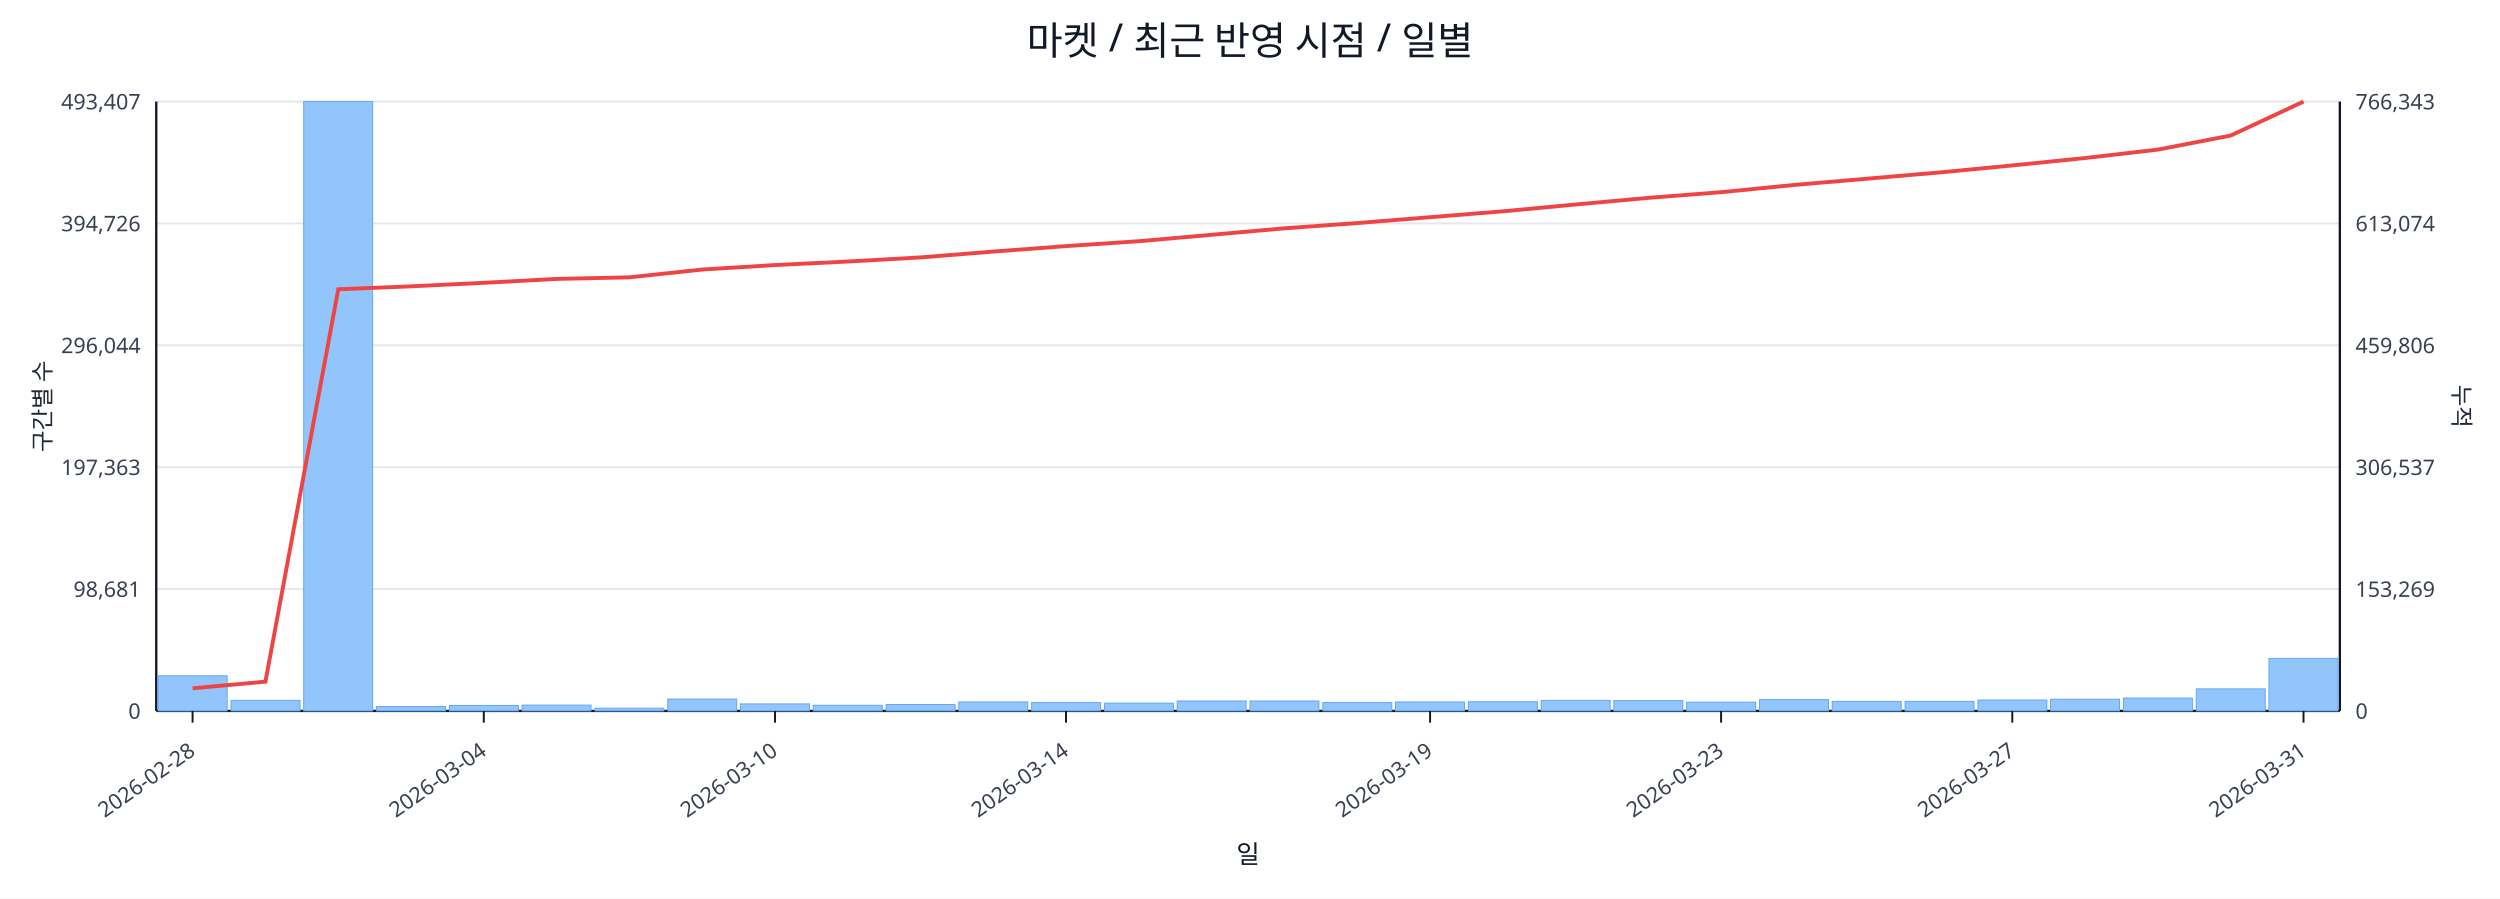
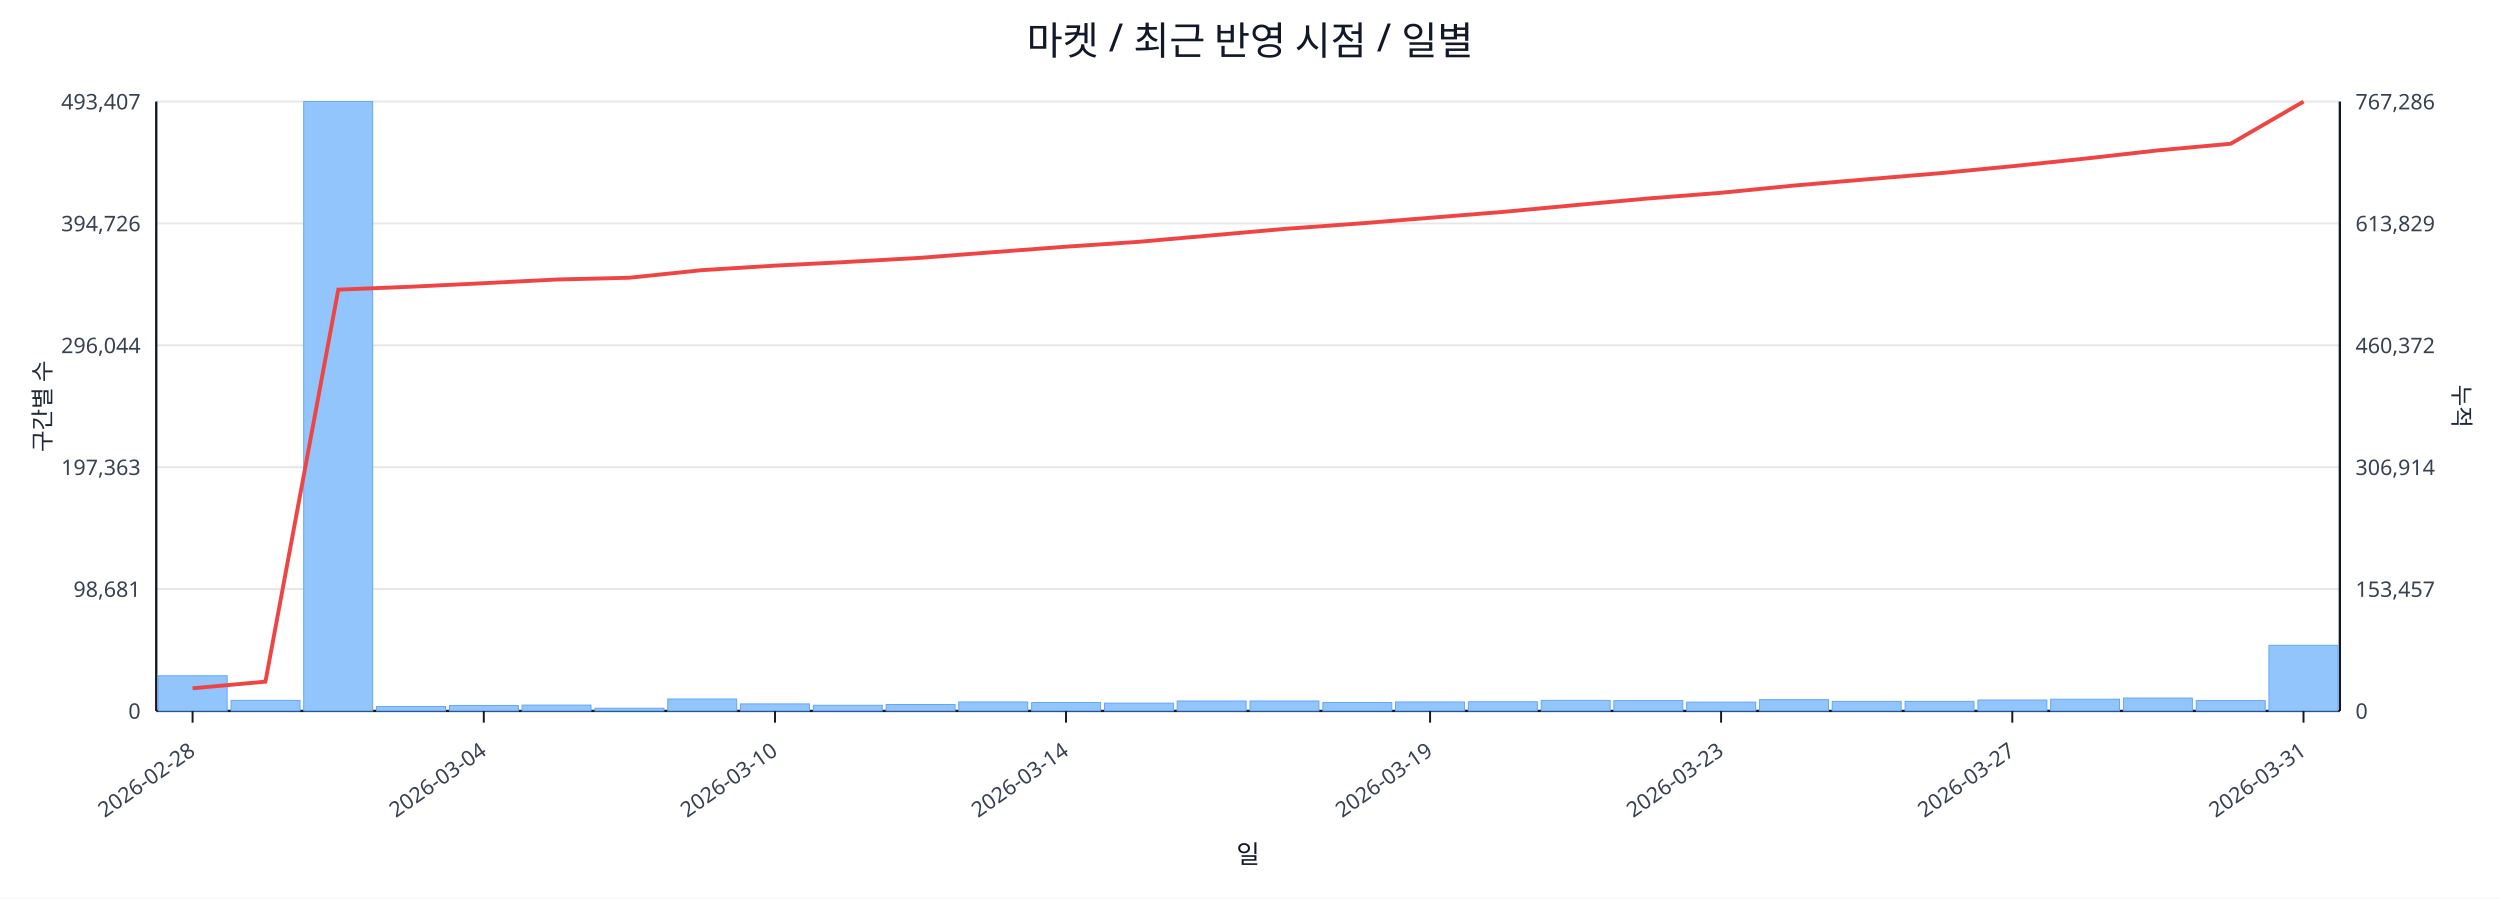
<svg xmlns="http://www.w3.org/2000/svg" width="1280" height="460" viewBox="0 0 1280 460">
  <rect x="0" y="0" width="100%" height="100%" fill="#ffffff" />
  <text x="640.0" y="28" font-size="20" text-anchor="middle" font-family="sans-serif" fill="#111827">마켓 / 최근 반영 시점 / 일별</text>
  <line x1="80.0" y1="52.0" x2="1198.0" y2="52.0" stroke="#e5e7eb" stroke-width="1" />
  <text x="72.0" y="56.0" font-size="11" text-anchor="end" font-family="sans-serif" fill="#374151">493,407</text>
-   <text x="1206.0" y="56.0" font-size="11" text-anchor="start" font-family="sans-serif" fill="#374151">766,343</text>
+   <text x="1206.0" y="56.0" font-size="11" text-anchor="start" font-family="sans-serif" fill="#374151">767,286</text>
  <line x1="80.0" y1="114.4" x2="1198.0" y2="114.4" stroke="#e5e7eb" stroke-width="1" />
  <text x="72.0" y="118.4" font-size="11" text-anchor="end" font-family="sans-serif" fill="#374151">394,726</text>
-   <text x="1206.0" y="118.4" font-size="11" text-anchor="start" font-family="sans-serif" fill="#374151">613,074</text>
+   <text x="1206.0" y="118.4" font-size="11" text-anchor="start" font-family="sans-serif" fill="#374151">613,829</text>
  <line x1="80.0" y1="176.8" x2="1198.0" y2="176.8" stroke="#e5e7eb" stroke-width="1" />
  <text x="72.0" y="180.8" font-size="11" text-anchor="end" font-family="sans-serif" fill="#374151">296,044</text>
-   <text x="1206.0" y="180.8" font-size="11" text-anchor="start" font-family="sans-serif" fill="#374151">459,806</text>
+   <text x="1206.0" y="180.8" font-size="11" text-anchor="start" font-family="sans-serif" fill="#374151">460,372</text>
  <line x1="80.0" y1="239.2" x2="1198.0" y2="239.2" stroke="#e5e7eb" stroke-width="1" />
  <text x="72.0" y="243.2" font-size="11" text-anchor="end" font-family="sans-serif" fill="#374151">197,363</text>
-   <text x="1206.0" y="243.2" font-size="11" text-anchor="start" font-family="sans-serif" fill="#374151">306,537</text>
+   <text x="1206.0" y="243.2" font-size="11" text-anchor="start" font-family="sans-serif" fill="#374151">306,914</text>
  <line x1="80.0" y1="301.6" x2="1198.0" y2="301.6" stroke="#e5e7eb" stroke-width="1" />
  <text x="72.0" y="305.6" font-size="11" text-anchor="end" font-family="sans-serif" fill="#374151">98,681</text>
-   <text x="1206.0" y="305.6" font-size="11" text-anchor="start" font-family="sans-serif" fill="#374151">153,269</text>
+   <text x="1206.0" y="305.6" font-size="11" text-anchor="start" font-family="sans-serif" fill="#374151">153,457</text>
  <line x1="80.0" y1="364.0" x2="1198.0" y2="364.0" stroke="#e5e7eb" stroke-width="1" />
  <text x="72.0" y="368.0" font-size="11" text-anchor="end" font-family="sans-serif" fill="#374151">0</text>
  <text x="1206.0" y="368.0" font-size="11" text-anchor="start" font-family="sans-serif" fill="#374151">0</text>
  <line x1="80.0" y1="364.0" x2="1198.0" y2="364.0" stroke="#111827" stroke-width="1.2" />
  <line x1="80.0" y1="52.0" x2="80.0" y2="364.0" stroke="#111827" stroke-width="1.2" />
  <line x1="1198.0" y1="52.0" x2="1198.0" y2="364.0" stroke="#111827" stroke-width="1.2" />
  <rect x="81.0" y="346.0" width="35.3" height="18.0" fill="#93c5fd" stroke="#60a5fa" stroke-width="0.5" />
  <rect x="118.3" y="358.6" width="35.3" height="5.4" fill="#93c5fd" stroke="#60a5fa" stroke-width="0.5" />
  <rect x="155.5" y="52.0" width="35.3" height="312.0" fill="#93c5fd" stroke="#60a5fa" stroke-width="0.5" />
  <rect x="192.8" y="361.7" width="35.3" height="2.3" fill="#93c5fd" stroke="#60a5fa" stroke-width="0.5" />
  <rect x="230.1" y="361.2" width="35.3" height="2.8" fill="#93c5fd" stroke="#60a5fa" stroke-width="0.5" />
  <rect x="267.3" y="361.0" width="35.3" height="3.0" fill="#93c5fd" stroke="#60a5fa" stroke-width="0.5" />
  <rect x="304.6" y="362.6" width="35.3" height="1.4" fill="#93c5fd" stroke="#60a5fa" stroke-width="0.5" />
  <rect x="341.9" y="357.9" width="35.3" height="6.1" fill="#93c5fd" stroke="#60a5fa" stroke-width="0.5" />
  <rect x="379.1" y="360.4" width="35.3" height="3.6" fill="#93c5fd" stroke="#60a5fa" stroke-width="0.5" />
  <rect x="416.4" y="361.1" width="35.3" height="2.9" fill="#93c5fd" stroke="#60a5fa" stroke-width="0.5" />
  <rect x="453.7" y="360.7" width="35.3" height="3.3" fill="#93c5fd" stroke="#60a5fa" stroke-width="0.5" />
  <rect x="490.9" y="359.4" width="35.3" height="4.6" fill="#93c5fd" stroke="#60a5fa" stroke-width="0.5" />
  <rect x="528.2" y="359.7" width="35.3" height="4.3" fill="#93c5fd" stroke="#60a5fa" stroke-width="0.5" />
  <rect x="565.5" y="360.0" width="35.3" height="4.0" fill="#93c5fd" stroke="#60a5fa" stroke-width="0.5" />
  <rect x="602.7" y="358.9" width="35.3" height="5.1" fill="#93c5fd" stroke="#60a5fa" stroke-width="0.5" />
  <rect x="640.0" y="358.9" width="35.3" height="5.1" fill="#93c5fd" stroke="#60a5fa" stroke-width="0.5" />
  <rect x="677.3" y="359.7" width="35.3" height="4.3" fill="#93c5fd" stroke="#60a5fa" stroke-width="0.5" />
  <rect x="714.5" y="359.4" width="35.3" height="4.6" fill="#93c5fd" stroke="#60a5fa" stroke-width="0.5" />
  <rect x="751.8" y="359.3" width="35.3" height="4.7" fill="#93c5fd" stroke="#60a5fa" stroke-width="0.5" />
  <rect x="789.1" y="358.6" width="35.3" height="5.4" fill="#93c5fd" stroke="#60a5fa" stroke-width="0.5" />
  <rect x="826.3" y="358.7" width="35.3" height="5.3" fill="#93c5fd" stroke="#60a5fa" stroke-width="0.5" />
  <rect x="863.6" y="359.5" width="35.3" height="4.5" fill="#93c5fd" stroke="#60a5fa" stroke-width="0.5" />
  <rect x="900.9" y="358.2" width="35.3" height="5.8" fill="#93c5fd" stroke="#60a5fa" stroke-width="0.5" />
  <rect x="938.1" y="359.1" width="35.3" height="4.9" fill="#93c5fd" stroke="#60a5fa" stroke-width="0.5" />
  <rect x="975.4" y="359.1" width="35.3" height="4.9" fill="#93c5fd" stroke="#60a5fa" stroke-width="0.5" />
  <rect x="1012.7" y="358.4" width="35.3" height="5.6" fill="#93c5fd" stroke="#60a5fa" stroke-width="0.5" />
  <rect x="1049.9" y="358.0" width="35.3" height="6.0" fill="#93c5fd" stroke="#60a5fa" stroke-width="0.5" />
  <rect x="1087.2" y="357.4" width="35.3" height="6.6" fill="#93c5fd" stroke="#60a5fa" stroke-width="0.5" />
-   <rect x="1124.5" y="352.7" width="35.3" height="11.3" fill="#93c5fd" stroke="#60a5fa" stroke-width="0.5" />
-   <rect x="1161.7" y="337.1" width="35.3" height="26.9" fill="#93c5fd" stroke="#60a5fa" stroke-width="0.5" />
-   <polyline fill="none" stroke="#ef4444" stroke-width="2" points="98.6,352.4 135.9,349.0 173.2,148.1 210.4,146.6 247.7,144.8 285.0,142.8 322.2,142.0 359.5,138.0 396.8,135.7 434.0,133.9 471.3,131.8 508.6,128.8 545.8,126.0 583.1,123.5 620.4,120.2 657.6,116.9 694.9,114.2 732.2,111.2 769.4,108.2 806.7,104.7 844.0,101.3 881.2,98.4 918.5,94.7 955.8,91.5 993.0,88.3 1030.3,84.7 1067.6,80.9 1104.8,76.6 1142.1,69.4 1179.4,52.0" />
+   <rect x="1124.5" y="358.7" width="35.3" height="5.3" fill="#93c5fd" stroke="#60a5fa" stroke-width="0.5" />
+   <rect x="1161.7" y="330.4" width="35.3" height="33.6" fill="#93c5fd" stroke="#60a5fa" stroke-width="0.5" />
+   <polyline fill="none" stroke="#ef4444" stroke-width="2" points="98.6,352.4 135.9,349.0 173.2,148.3 210.4,146.8 247.7,145.0 285.0,143.1 322.2,142.2 359.5,138.3 396.8,136.0 434.0,134.1 471.3,132.0 508.6,129.1 545.8,126.3 583.1,123.8 620.4,120.5 657.6,117.2 694.9,114.5 732.2,111.5 769.4,108.5 806.7,105.0 844.0,101.6 881.2,98.7 918.5,95.0 955.8,91.8 993.0,88.7 1030.3,85.1 1067.6,81.2 1104.8,77.0 1142.1,73.6 1179.4,52.0" />
  <line x1="98.6" y1="364.0" x2="98.6" y2="370.0" stroke="#111827" stroke-width="1" />
  <text x="100.6" y="386.0" font-size="11" text-anchor="end" transform="rotate(-35 100.6 386.0)" font-family="sans-serif" fill="#374151">2026-02-28</text>
  <line x1="247.7" y1="364.0" x2="247.7" y2="370.0" stroke="#111827" stroke-width="1" />
  <text x="249.7" y="386.0" font-size="11" text-anchor="end" transform="rotate(-35 249.7 386.0)" font-family="sans-serif" fill="#374151">2026-03-04</text>
  <line x1="396.8" y1="364.0" x2="396.8" y2="370.0" stroke="#111827" stroke-width="1" />
  <text x="398.8" y="386.0" font-size="11" text-anchor="end" transform="rotate(-35 398.8 386.0)" font-family="sans-serif" fill="#374151">2026-03-10</text>
  <line x1="545.8" y1="364.0" x2="545.8" y2="370.0" stroke="#111827" stroke-width="1" />
  <text x="547.8" y="386.0" font-size="11" text-anchor="end" transform="rotate(-35 547.8 386.0)" font-family="sans-serif" fill="#374151">2026-03-14</text>
  <line x1="732.2" y1="364.0" x2="732.2" y2="370.0" stroke="#111827" stroke-width="1" />
  <text x="734.2" y="386.0" font-size="11" text-anchor="end" transform="rotate(-35 734.2 386.0)" font-family="sans-serif" fill="#374151">2026-03-19</text>
  <line x1="881.2" y1="364.0" x2="881.2" y2="370.0" stroke="#111827" stroke-width="1" />
  <text x="883.2" y="386.0" font-size="11" text-anchor="end" transform="rotate(-35 883.2 386.0)" font-family="sans-serif" fill="#374151">2026-03-23</text>
  <line x1="1030.3" y1="364.0" x2="1030.3" y2="370.0" stroke="#111827" stroke-width="1" />
  <text x="1032.3" y="386.0" font-size="11" text-anchor="end" transform="rotate(-35 1032.3 386.0)" font-family="sans-serif" fill="#374151">2026-03-27</text>
  <line x1="1179.4" y1="364.0" x2="1179.4" y2="370.0" stroke="#111827" stroke-width="1" />
  <text x="1181.4" y="386.0" font-size="11" text-anchor="end" transform="rotate(-35 1181.4 386.0)" font-family="sans-serif" fill="#374151">2026-03-31</text>
  <text x="26" y="208.0" font-size="12" transform="rotate(-90 26 208.0)" text-anchor="middle" font-family="sans-serif" fill="#1f2937">구간별 수</text>
  <text x="1256.0" y="208.0" font-size="12" transform="rotate(90 1256.0 208.0)" text-anchor="middle" font-family="sans-serif" fill="#1f2937">누적</text>
  <text x="639.0" y="442.0" font-size="13" text-anchor="middle" font-family="sans-serif" fill="#111827">일</text>
</svg>
